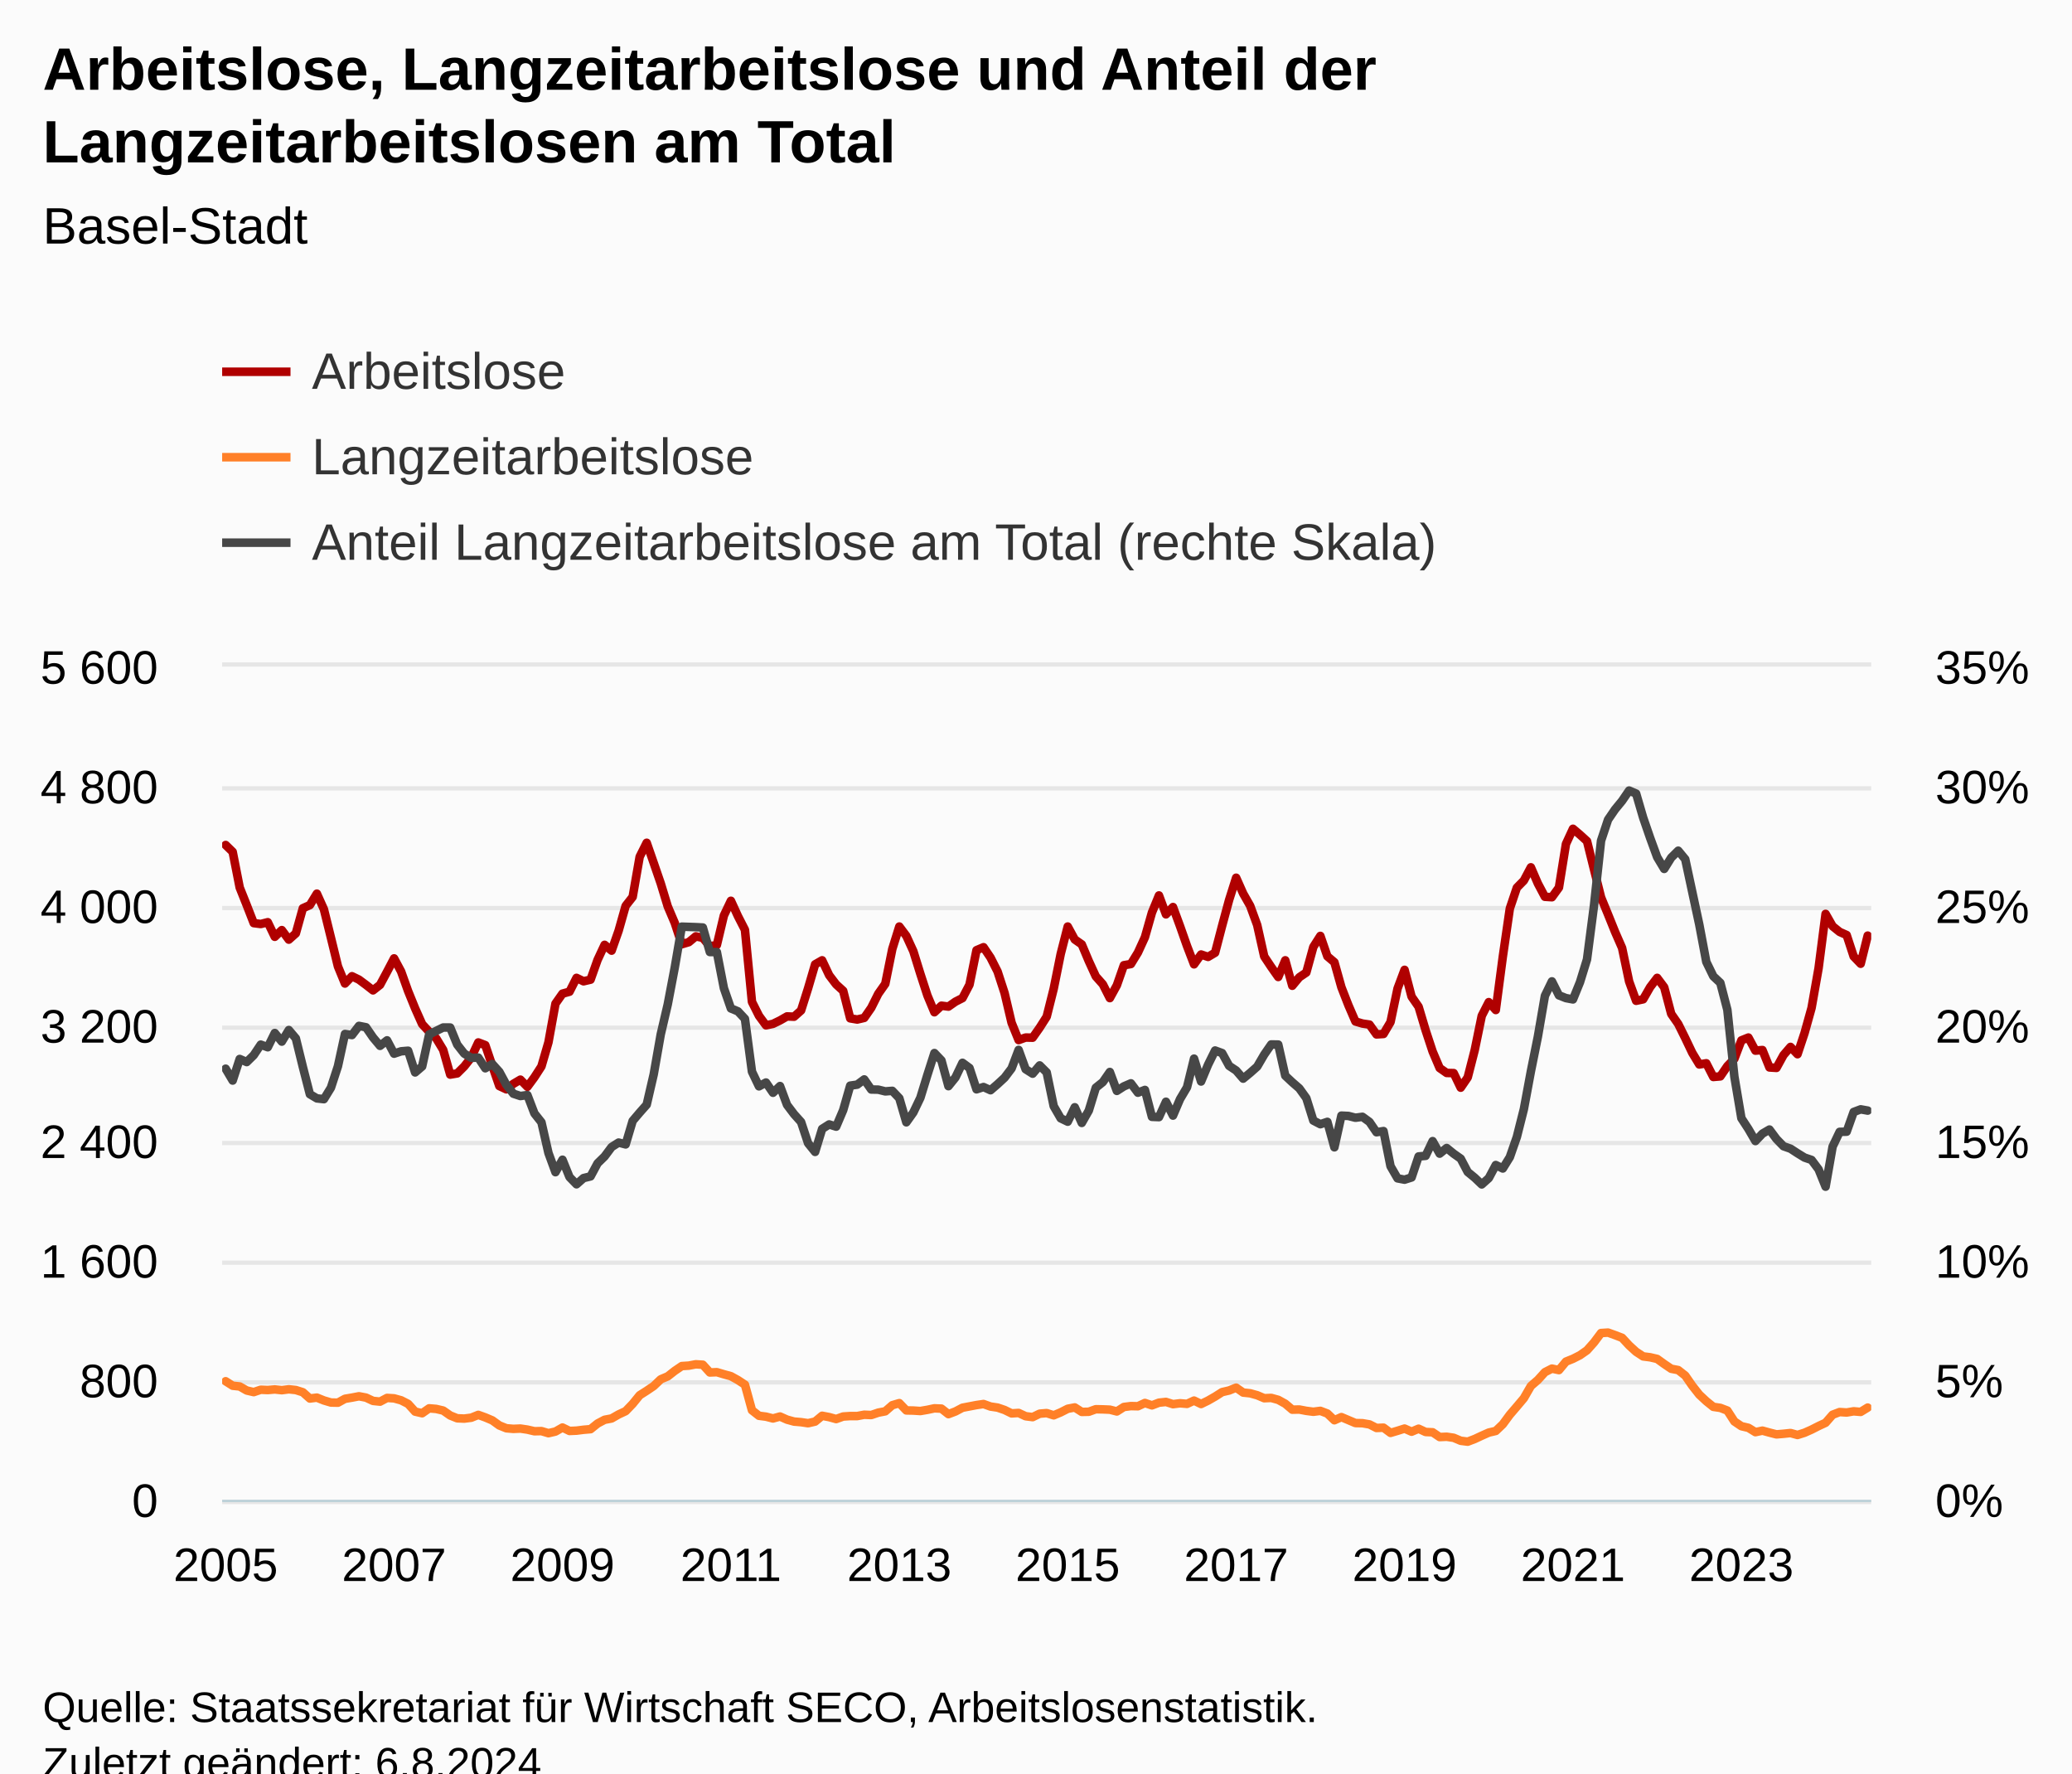
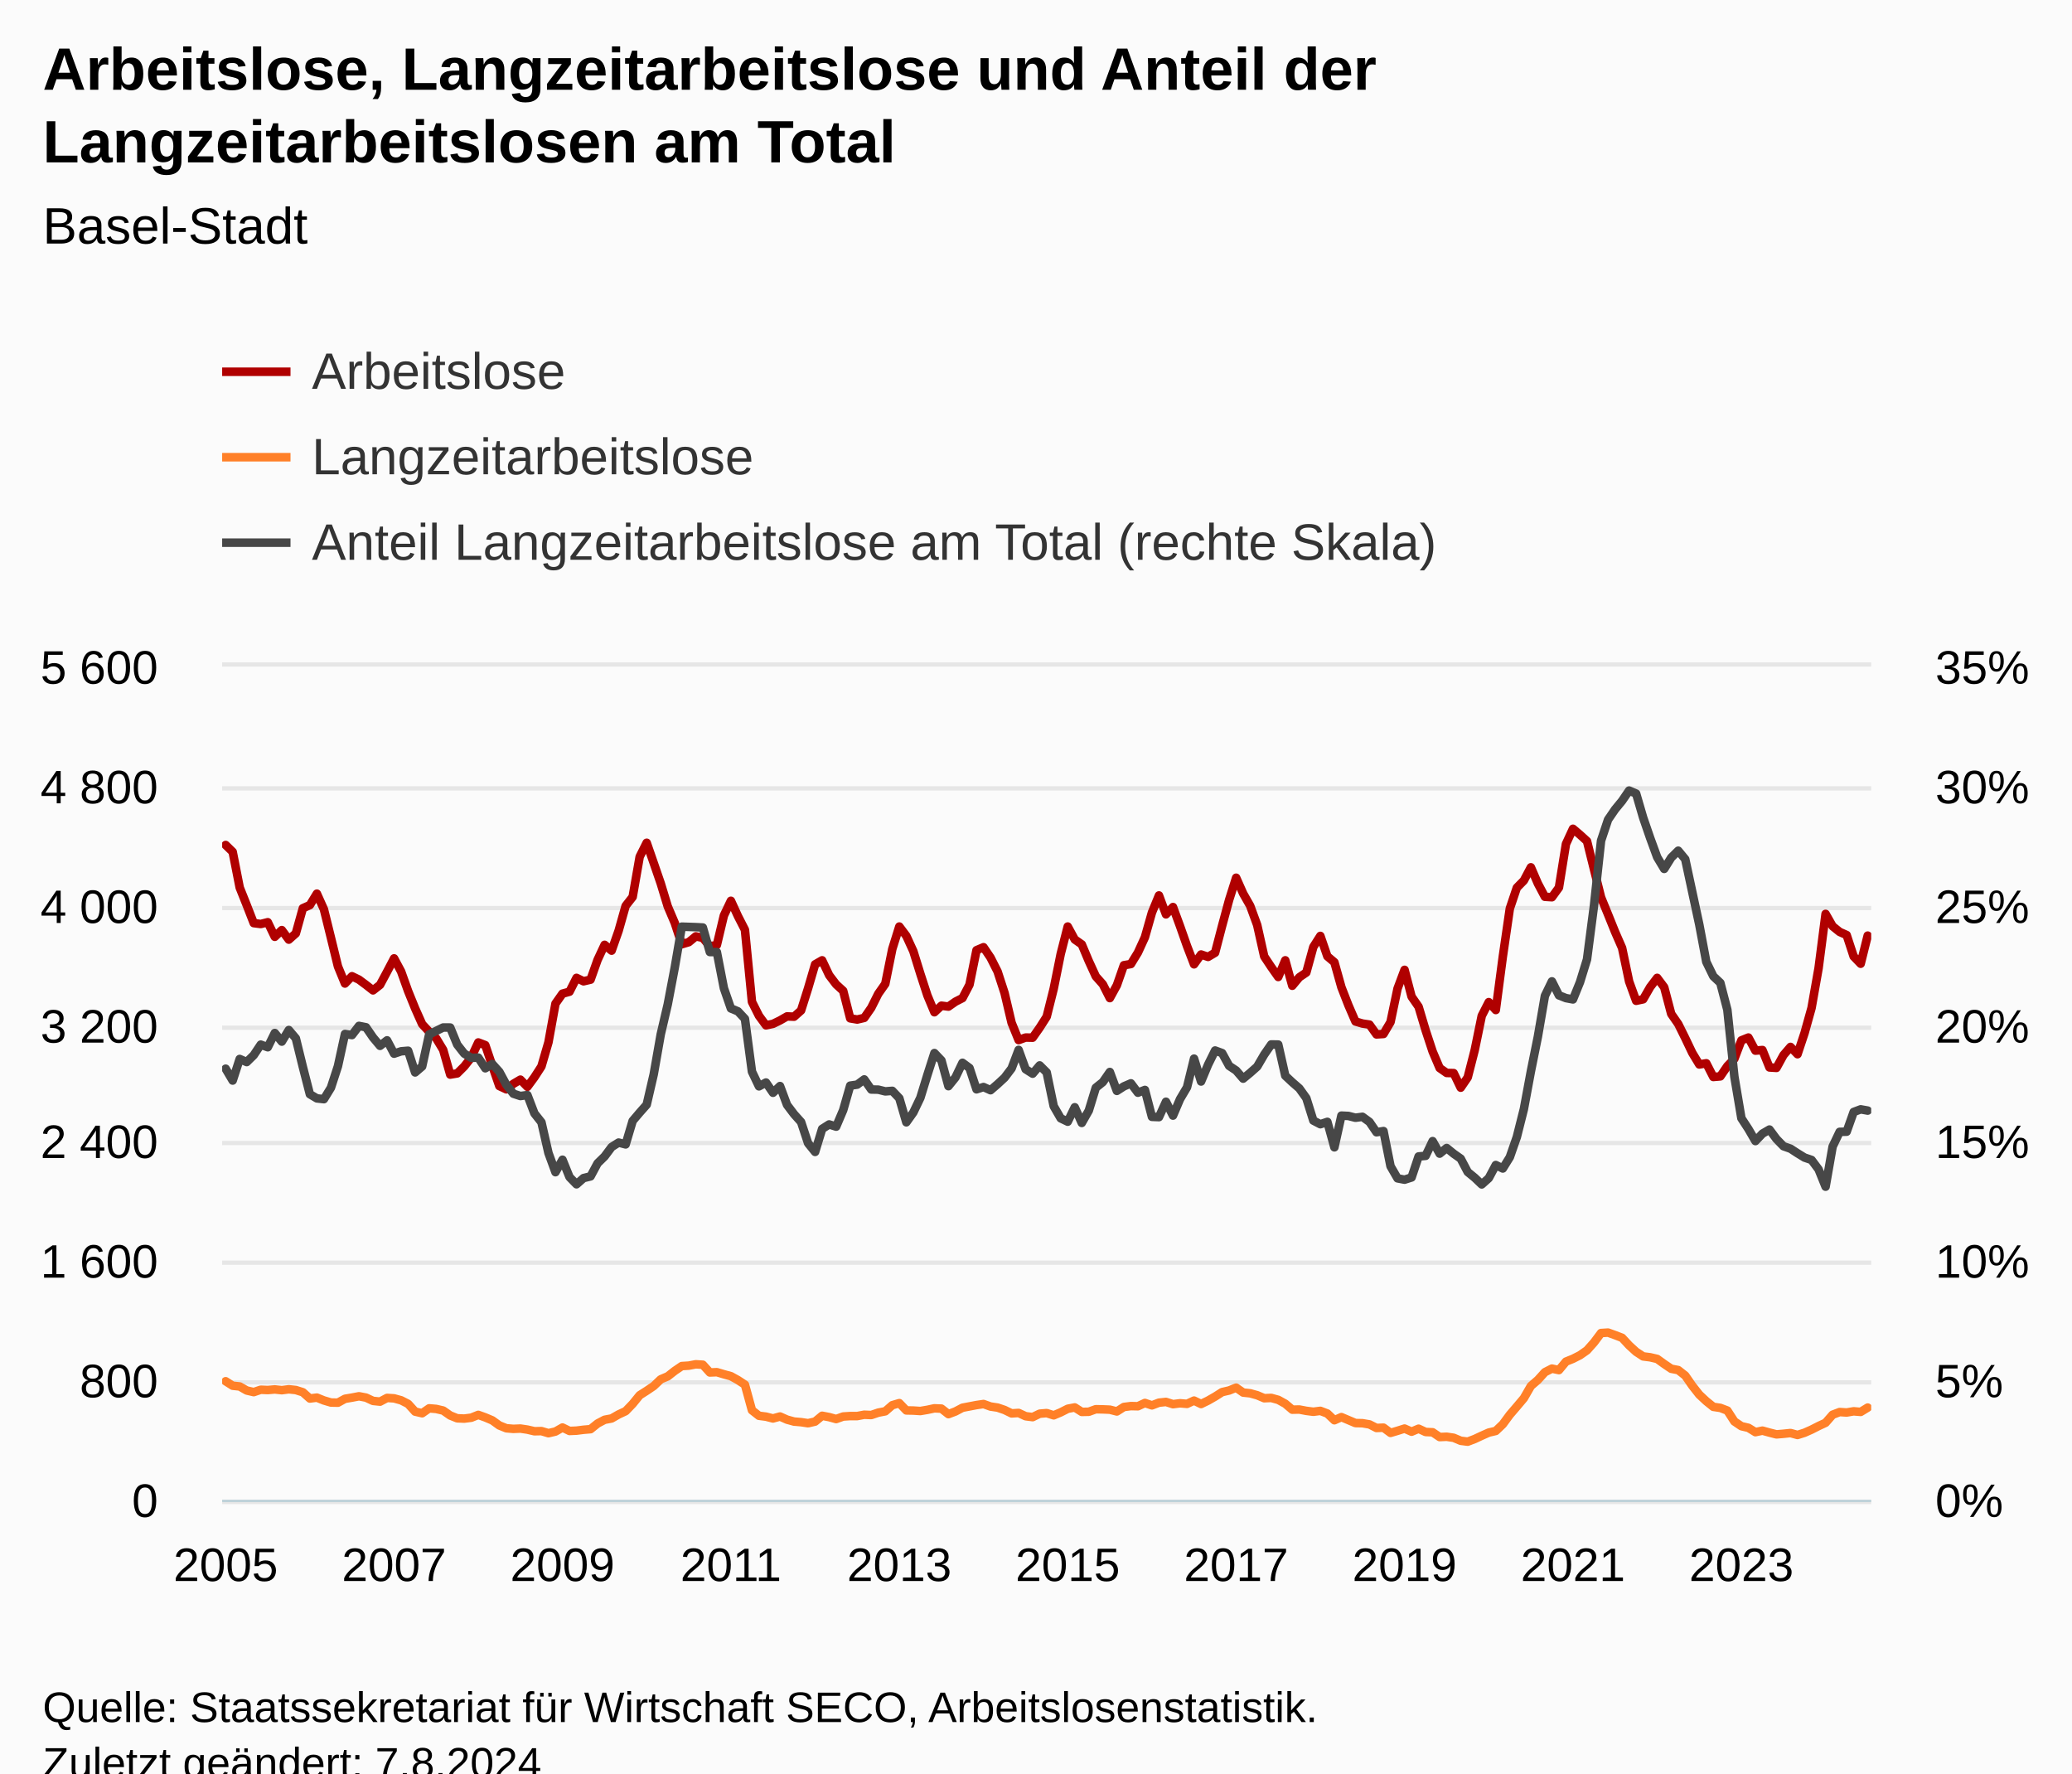
<svg xmlns="http://www.w3.org/2000/svg" version="1.1" class="highcharts-root" style="font-family:Arial;font-size:12px;" viewBox="0 0 485 415">
  <defs>
-     <clipPath id="highcharts-0u6vm46-714-">
+     <clipPath id="highcharts-xo502om-714-">
      <rect x="0" y="0" width="386" height="195" fill="none" />
    </clipPath>
-     <clipPath id="highcharts-0u6vm46-950-">
+     <clipPath id="highcharts-xo502om-950-">
      <rect x="0" y="0" width="386" height="195" fill="none" />
    </clipPath>
-     <clipPath id="highcharts-0u6vm46-1421-">
+     <clipPath id="highcharts-xo502om-1421-">
      <rect x="0" y="0" width="386" height="195" fill="none" />
    </clipPath>
-     <clipPath id="highcharts-0u6vm46-1422-">
+     <clipPath id="highcharts-xo502om-1422-">
      <rect x="52" y="156" width="386" height="195" fill="none" />
    </clipPath>
  </defs>
  <rect fill="#fbfbfb" class="highcharts-background" x="0" y="0" width="485" height="428" rx="0" ry="0" />
  <rect fill="none" class="highcharts-plot-background" x="52" y="156" width="386" height="195" />
  <g class="highcharts-pane-group" data-z-index="0" />
  <g class="highcharts-grid highcharts-xaxis-grid" data-z-index="1">
    <path fill="none" data-z-index="1" class="highcharts-grid-line" d="M 52.5 156 L 52.5 351" opacity="1" />
    <path fill="none" data-z-index="1" class="highcharts-grid-line" d="M 91.5 156 L 91.5 351" opacity="1" />
    <path fill="none" data-z-index="1" class="highcharts-grid-line" d="M 131.5 156 L 131.5 351" opacity="1" />
    <path fill="none" data-z-index="1" class="highcharts-grid-line" d="M 170.5 156 L 170.5 351" opacity="1" />
    <path fill="none" data-z-index="1" class="highcharts-grid-line" d="M 210.5 156 L 210.5 351" opacity="1" />
    <path fill="none" data-z-index="1" class="highcharts-grid-line" d="M 249.5 156 L 249.5 351" opacity="1" />
    <path fill="none" data-z-index="1" class="highcharts-grid-line" d="M 288.5 156 L 288.5 351" opacity="1" />
    <path fill="none" data-z-index="1" class="highcharts-grid-line" d="M 328.5 156 L 328.5 351" opacity="1" />
    <path fill="none" data-z-index="1" class="highcharts-grid-line" d="M 367.5 156 L 367.5 351" opacity="1" />
    <path fill="none" data-z-index="1" class="highcharts-grid-line" d="M 407.5 156 L 407.5 351" opacity="1" />
  </g>
  <g class="highcharts-grid highcharts-yaxis-grid" data-z-index="1">
    <path fill="none" stroke="#e6e6e6" stroke-width="1" data-z-index="1" class="highcharts-grid-line" d="M 52 351.5 L 438 351.5" opacity="1" />
    <path fill="none" stroke="#e6e6e6" stroke-width="1" data-z-index="1" class="highcharts-grid-line" d="M 52 323.5 L 438 323.5" opacity="1" />
    <path fill="none" stroke="#e6e6e6" stroke-width="1" data-z-index="1" class="highcharts-grid-line" d="M 52 295.5 L 438 295.5" opacity="1" />
    <path fill="none" stroke="#e6e6e6" stroke-width="1" data-z-index="1" class="highcharts-grid-line" d="M 52 267.5 L 438 267.5" opacity="1" />
    <path fill="none" stroke="#e6e6e6" stroke-width="1" data-z-index="1" class="highcharts-grid-line" d="M 52 240.5 L 438 240.5" opacity="1" />
    <path fill="none" stroke="#e6e6e6" stroke-width="1" data-z-index="1" class="highcharts-grid-line" d="M 52 212.5 L 438 212.5" opacity="1" />
    <path fill="none" stroke="#e6e6e6" stroke-width="1" data-z-index="1" class="highcharts-grid-line" d="M 52 184.5 L 438 184.5" opacity="1" />
    <path fill="none" stroke="#e6e6e6" stroke-width="1" data-z-index="1" class="highcharts-grid-line" d="M 52 155.5 L 438 155.5" opacity="1" />
  </g>
  <g class="highcharts-grid highcharts-yaxis-grid" data-z-index="1">
    <path fill="none" data-z-index="1" class="highcharts-grid-line" d="M 52 351.5 L 438 351.5" opacity="1" />
    <path fill="none" data-z-index="1" class="highcharts-grid-line" d="M 52 323.5 L 438 323.5" opacity="1" />
    <path fill="none" data-z-index="1" class="highcharts-grid-line" d="M 52 295.5 L 438 295.5" opacity="1" />
    <path fill="none" data-z-index="1" class="highcharts-grid-line" d="M 52 267.5 L 438 267.5" opacity="1" />
    <path fill="none" data-z-index="1" class="highcharts-grid-line" d="M 52 240.5 L 438 240.5" opacity="1" />
    <path fill="none" data-z-index="1" class="highcharts-grid-line" d="M 52 212.5 L 438 212.5" opacity="1" />
    <path fill="none" data-z-index="1" class="highcharts-grid-line" d="M 52 184.5 L 438 184.5" opacity="1" />
    <path fill="none" data-z-index="1" class="highcharts-grid-line" d="M 52 156.5 L 438 156.5" opacity="1" />
  </g>
  <rect fill="none" class="highcharts-plot-border" data-z-index="1" x="52" y="156" width="386" height="195" />
  <g class="highcharts-axis highcharts-xaxis" data-z-index="2">
    <path fill="none" class="highcharts-axis-line" stroke="#B9CFD7" stroke-width="0.5" data-z-index="7" d="M 52 351.25 L 438 351.25" />
  </g>
  <g class="highcharts-axis highcharts-yaxis" data-z-index="2">
    <path fill="none" class="highcharts-axis-line" data-z-index="7" d="M 52 156 L 52 351" />
  </g>
  <g class="highcharts-axis highcharts-yaxis" data-z-index="2">
    <path fill="none" class="highcharts-axis-line" data-z-index="7" d="M 438 156 L 438 351" />
  </g>
  <g class="highcharts-series-group" data-z-index="3">
-     <g class="highcharts-series highcharts-series-0 highcharts-line-series" data-z-index="0.1" opacity="1" transform="translate(52,156) scale(1 1)" clip-path="url(#highcharts-0u6vm46-950-)">
+     <g class="highcharts-series highcharts-series-0 highcharts-line-series" data-z-index="0.1" opacity="1" transform="translate(52,156) scale(1 1)" clip-path="url(#highcharts-xo502om-950-)">
      <path fill="none" d="M 0.821 41.751 L 2.464 43.353 L 4.106 51.71 L 5.749 55.819 L 7.391 60.032 L 9.034 60.241 L 10.677 59.823 L 12.319 63.236 L 13.962 61.669 L 15.604 63.897 L 17.247 62.435 L 18.889 56.55 L 20.532 55.819 L 22.174 53.137 L 23.817 56.794 L 25.46 63.445 L 27.102 70.165 L 28.745 74.17 L 30.387 72.463 L 32.03 73.264 L 33.672 74.483 L 35.315 75.771 L 36.957 74.483 L 38.6 71.419 L 40.243 68.285 L 41.885 71.349 L 43.528 75.946 L 45.17 79.985 L 46.813 83.676 L 48.455 85.452 L 50.098 86.984 L 51.74 89.7 L 53.383 95.48 L 55.026 95.202 L 56.668 93.565 L 58.311 91.476 L 59.953 87.959 L 61.596 88.586 L 63.238 93.426 L 64.881 98.162 L 66.523 98.928 L 68.166 97.639 L 69.809 96.664 L 71.451 98.336 L 73.094 96.107 L 74.736 93.565 L 76.379 87.924 L 78.021 78.871 L 79.664 76.537 L 81.306 76.085 L 82.949 72.846 L 84.591 73.647 L 86.234 73.264 L 87.877 68.633 L 89.519 65.116 L 91.162 66.474 L 92.804 61.808 L 94.447 55.993 L 96.089 53.904 L 97.732 44.502 L 99.374 41.229 L 101.017 45.964 L 102.66 50.735 L 104.302 56.132 L 105.945 59.997 L 107.587 64.977 L 109.23 64.489 L 110.872 63.131 L 112.515 63.479 L 114.157 65.464 L 115.8 65.151 L 117.443 58.256 L 119.085 54.809 L 120.728 58.396 L 122.37 61.599 L 124.013 78.453 L 125.655 81.726 L 127.298 83.954 L 128.94 83.606 L 130.583 82.805 L 132.226 81.865 L 133.868 81.935 L 135.511 80.472 L 137.153 75.284 L 138.796 69.678 L 140.438 68.737 L 142.081 72.22 L 143.723 74.379 L 145.366 75.876 L 147.009 82.318 L 148.651 82.596 L 150.294 82.213 L 151.936 79.846 L 153.579 76.572 L 155.221 74.239 L 156.864 66.091 L 158.506 60.833 L 160.149 63.027 L 161.791 66.613 L 163.434 71.906 L 165.077 76.955 L 166.719 80.89 L 168.362 79.358 L 170.004 79.567 L 171.647 78.418 L 173.289 77.582 L 174.932 74.448 L 176.574 66.37 L 178.217 65.673 L 179.86 68.111 L 181.502 71.349 L 183.145 76.398 L 184.787 83.362 L 186.43 87.402 L 188.072 86.81 L 189.715 86.845 L 191.357 84.512 L 193 81.935 L 194.643 75.388 L 196.285 67.24 L 197.928 60.833 L 199.57 63.862 L 201.213 65.012 L 202.855 68.912 L 204.498 72.498 L 206.14 74.344 L 207.783 77.582 L 209.426 74.587 L 211.068 69.887 L 212.711 69.608 L 214.353 66.927 L 215.996 63.34 L 217.638 57.56 L 219.281 53.555 L 220.923 57.978 L 222.566 56.271 L 224.209 60.729 L 225.851 65.395 L 227.494 69.678 L 229.136 67.379 L 230.779 67.937 L 232.421 66.962 L 234.064 60.659 L 235.706 54.6 L 237.349 49.412 L 238.991 53.103 L 240.634 55.993 L 242.277 60.485 L 243.919 67.832 L 245.562 70.304 L 247.204 72.638 L 248.847 68.737 L 250.489 74.692 L 252.132 72.707 L 253.774 71.593 L 255.417 65.604 L 257.06 63.027 L 258.702 67.797 L 260.345 69.19 L 261.987 75.04 L 263.63 79.254 L 265.272 83.049 L 266.915 83.537 L 268.557 83.78 L 270.2 86.079 L 271.843 85.974 L 273.485 83.188 L 275.128 75.354 L 276.77 70.966 L 278.413 77.234 L 280.055 79.602 L 281.698 85.104 L 283.34 90.083 L 284.983 93.948 L 286.626 95.097 L 288.268 95.132 L 289.911 98.545 L 291.553 96.142 L 293.196 89.735 L 294.838 81.726 L 296.481 78.522 L 298.123 80.368 L 299.766 67.902 L 301.409 56.62 L 303.051 51.745 L 304.694 50.073 L 306.336 46.974 L 307.979 50.77 L 309.621 53.869 L 311.264 53.973 L 312.906 51.71 L 314.549 41.507 L 316.191 37.955 L 317.834 39.348 L 319.477 40.846 L 321.119 47.462 L 322.762 54.008 L 324.404 58.012 L 326.047 62.087 L 327.689 65.847 L 329.332 73.682 L 330.974 78.209 L 332.617 77.861 L 334.26 75.005 L 335.902 72.846 L 337.545 75.04 L 339.187 81.273 L 340.83 83.641 L 342.472 86.949 L 344.115 90.396 L 345.757 93.112 L 347.4 92.834 L 349.043 96.037 L 350.685 95.898 L 352.328 93.496 L 353.97 91.789 L 355.613 87.471 L 357.255 86.81 L 358.898 89.874 L 360.54 89.735 L 362.183 93.809 L 363.826 93.913 L 365.468 90.919 L 367.111 89.004 L 368.753 90.71 L 370.396 85.765 L 372.038 79.88 L 373.681 70.583 L 375.323 57.873 L 376.966 60.763 L 378.609 62.087 L 380.251 62.818 L 381.894 67.832 L 383.536 69.538 L 385.179 62.957" class="highcharts-graph" data-z-index="1" stroke="#B00000" stroke-width="2" stroke-linejoin="round" stroke-linecap="round" />
    </g>
    <g class="highcharts-markers highcharts-series-0 highcharts-line-series" data-z-index="0.1" opacity="1" transform="translate(52,156) scale(1 1)" clip-path="none" />
-     <g class="highcharts-series highcharts-series-1 highcharts-line-series" data-z-index="0.1" opacity="1" transform="translate(52,156) scale(1 1)" clip-path="url(#highcharts-0u6vm46-950-)">
+     <g class="highcharts-series highcharts-series-1 highcharts-line-series" data-z-index="0.1" opacity="1" transform="translate(52,156) scale(1 1)" clip-path="url(#highcharts-xo502om-950-)">
      <path fill="none" d="M 0.821 167.247 L 2.464 168.292 L 4.106 168.466 L 5.749 169.406 L 7.391 169.789 L 9.034 169.232 L 10.677 169.302 L 12.319 169.162 L 13.962 169.337 L 15.604 169.128 L 17.247 169.302 L 18.889 169.824 L 20.532 171.287 L 22.174 171.078 L 23.817 171.739 L 25.46 172.227 L 27.102 172.262 L 28.745 171.356 L 30.387 171.078 L 32.03 170.764 L 33.672 171.078 L 35.315 171.844 L 36.957 172.018 L 38.6 171.147 L 40.243 171.252 L 41.885 171.704 L 43.528 172.54 L 45.17 174.351 L 46.813 174.734 L 48.455 173.585 L 50.098 173.724 L 51.74 174.107 L 53.383 175.256 L 55.026 175.918 L 56.668 175.988 L 58.311 175.779 L 59.953 175.117 L 61.596 175.709 L 63.238 176.405 L 64.881 177.589 L 66.523 178.251 L 68.166 178.39 L 69.809 178.321 L 71.451 178.564 L 73.094 178.947 L 74.736 178.912 L 76.379 179.4 L 78.021 179.017 L 79.664 178.077 L 81.306 178.878 L 82.949 178.808 L 84.591 178.599 L 86.234 178.46 L 87.877 177.137 L 89.519 176.266 L 91.162 175.953 L 92.804 175.012 L 94.447 174.246 L 96.089 172.54 L 97.732 170.521 L 99.374 169.476 L 101.017 168.362 L 102.66 166.795 L 104.302 166.098 L 105.945 164.81 L 107.587 163.696 L 109.23 163.591 L 110.872 163.278 L 112.515 163.382 L 114.157 165.193 L 115.8 165.123 L 117.443 165.611 L 119.085 166.063 L 120.728 166.969 L 122.37 168.048 L 124.013 174.037 L 125.655 175.326 L 127.298 175.535 L 128.94 175.953 L 130.583 175.5 L 132.226 176.231 L 133.868 176.684 L 135.511 176.823 L 137.153 177.067 L 138.796 176.684 L 140.438 175.326 L 142.081 175.639 L 143.723 176.092 L 145.366 175.5 L 147.009 175.396 L 148.651 175.396 L 150.294 175.082 L 151.936 175.152 L 153.579 174.595 L 155.221 174.281 L 156.864 172.854 L 158.506 172.366 L 160.149 174.072 L 161.791 174.107 L 163.434 174.212 L 165.077 173.933 L 166.719 173.585 L 168.362 173.654 L 170.004 174.943 L 171.647 174.316 L 173.289 173.446 L 174.932 173.132 L 176.574 172.819 L 178.217 172.575 L 179.86 173.167 L 181.502 173.411 L 183.145 173.968 L 184.787 174.769 L 186.43 174.664 L 188.072 175.43 L 189.715 175.639 L 191.357 174.838 L 193 174.699 L 194.643 175.221 L 196.285 174.525 L 197.928 173.689 L 199.57 173.376 L 201.213 174.421 L 202.855 174.386 L 204.498 173.794 L 206.14 173.829 L 207.783 173.898 L 209.426 174.316 L 211.068 173.271 L 212.711 173.062 L 214.353 173.097 L 215.996 172.331 L 217.638 172.888 L 219.281 172.262 L 220.923 172.088 L 222.566 172.61 L 224.209 172.401 L 225.851 172.54 L 227.494 171.774 L 229.136 172.575 L 230.779 171.774 L 232.421 170.834 L 234.064 169.789 L 235.706 169.406 L 237.349 168.745 L 238.991 169.894 L 240.634 170.068 L 242.277 170.521 L 243.919 171.217 L 245.562 171.147 L 247.204 171.6 L 248.847 172.505 L 250.489 173.898 L 252.132 173.863 L 253.774 174.177 L 255.417 174.386 L 257.06 174.177 L 258.702 174.804 L 260.345 176.371 L 261.987 175.639 L 263.63 176.336 L 265.272 177.032 L 266.915 177.067 L 268.557 177.346 L 270.2 178.181 L 271.843 178.112 L 273.485 179.33 L 275.128 178.843 L 276.77 178.321 L 278.413 179.052 L 280.055 178.355 L 281.698 179.121 L 283.34 179.191 L 284.983 180.305 L 286.626 180.236 L 288.268 180.479 L 289.911 181.176 L 291.553 181.385 L 293.196 180.758 L 294.838 179.992 L 296.481 179.261 L 298.123 178.878 L 299.766 177.311 L 301.409 175.082 L 303.051 173.167 L 304.694 171.217 L 306.336 168.362 L 307.979 166.934 L 309.621 165.123 L 311.264 164.287 L 312.906 164.636 L 314.549 162.651 L 316.191 161.989 L 317.834 161.154 L 319.477 160.004 L 321.119 158.159 L 322.762 155.965 L 324.404 155.861 L 326.047 156.453 L 327.689 157.079 L 329.332 158.855 L 330.974 160.353 L 332.617 161.432 L 334.26 161.641 L 335.902 162.024 L 337.545 163.208 L 339.187 164.322 L 340.83 164.636 L 342.472 165.924 L 344.115 168.292 L 345.757 170.381 L 347.4 171.913 L 349.043 173.237 L 350.685 173.48 L 352.328 174.107 L 353.97 176.649 L 355.613 177.763 L 357.255 178.146 L 358.898 179.156 L 360.54 178.808 L 362.183 179.261 L 363.826 179.679 L 365.468 179.539 L 367.111 179.365 L 368.753 179.818 L 370.396 179.296 L 372.038 178.564 L 373.681 177.729 L 375.323 176.963 L 376.966 175.082 L 378.609 174.455 L 380.251 174.56 L 381.894 174.281 L 383.536 174.421 L 385.179 173.411" class="highcharts-graph" data-z-index="1" stroke="#FF8028" stroke-width="2" stroke-linejoin="round" stroke-linecap="round" />
    </g>
    <g class="highcharts-markers highcharts-series-1 highcharts-line-series" data-z-index="0.1" opacity="1" transform="translate(52,156) scale(1 1)" clip-path="none" />
-     <g class="highcharts-series highcharts-series-2 highcharts-line-series" data-z-index="0.1" opacity="1" transform="translate(52,156) scale(1 1)" clip-path="url(#highcharts-0u6vm46-1421-)">
+     <g class="highcharts-series highcharts-series-2 highcharts-line-series" data-z-index="0.1" opacity="1" transform="translate(52,156) scale(1 1)" clip-path="url(#highcharts-xo502om-1421-)">
      <path fill="none" d="M 0.821 94.101 L 2.464 96.876 L 4.106 91.828 L 5.749 92.547 L 7.391 90.931 L 9.034 88.469 L 10.677 89.082 L 12.319 85.75 L 13.962 87.761 L 15.604 85.053 L 17.247 86.998 L 18.889 93.689 L 20.532 100.074 L 22.174 101.049 L 23.817 101.233 L 25.46 98.553 L 27.102 93.516 L 28.745 85.978 L 30.387 86.229 L 32.03 84.084 L 33.672 84.407 L 35.315 86.792 L 36.957 88.753 L 38.6 87.466 L 40.243 90.586 L 41.885 90.034 L 43.528 89.895 L 45.17 94.976 L 46.813 93.572 L 48.455 86.084 L 50.098 85.26 L 51.74 84.457 L 53.383 84.468 L 55.026 88.469 L 56.668 90.569 L 58.311 91.555 L 59.953 91.511 L 61.596 94.001 L 63.238 93.009 L 64.881 94.831 L 66.523 97.868 L 68.166 99.951 L 69.809 100.497 L 71.451 100.269 L 73.094 104.565 L 74.736 106.637 L 76.379 113.83 L 78.021 118.32 L 79.664 115.407 L 81.306 119.463 L 82.949 121.151 L 84.591 119.702 L 86.234 119.301 L 87.877 116.242 L 89.519 114.638 L 91.162 112.431 L 92.804 111.39 L 94.447 111.819 L 96.089 106.314 L 97.732 104.375 L 99.374 102.52 L 101.017 95.416 L 102.66 86.073 L 104.302 79.047 L 105.945 70.406 L 107.587 60.862 L 109.23 60.918 L 110.872 60.974 L 112.515 61.063 L 114.157 66.796 L 115.8 66.807 L 117.443 75.259 L 119.085 80 L 120.728 80.674 L 122.37 82.435 L 124.013 94.792 L 125.655 98.23 L 127.298 97.338 L 128.94 99.734 L 130.583 98.163 L 132.226 102.57 L 133.868 104.743 L 135.511 106.576 L 137.153 111.54 L 138.796 113.574 L 140.438 108.186 L 142.081 107.144 L 143.723 107.662 L 145.366 103.801 L 147.009 98.068 L 148.651 97.829 L 150.294 96.609 L 151.936 98.971 L 153.579 99.004 L 155.221 99.411 L 156.864 99.283 L 158.506 101.01 L 160.149 106.648 L 161.791 104.336 L 163.434 100.91 L 165.077 95.567 L 166.719 90.441 L 168.362 92.163 L 170.004 98.191 L 171.647 96.152 L 173.289 92.725 L 174.932 93.934 L 176.574 98.926 L 178.217 98.391 L 179.86 99.138 L 181.502 97.723 L 183.145 96.202 L 184.787 94.035 L 186.43 89.7 L 188.072 94.224 L 189.715 95.266 L 191.357 93.333 L 193 94.965 L 194.643 102.871 L 196.285 105.712 L 197.928 106.503 L 199.57 103.127 L 201.213 106.793 L 202.855 103.913 L 204.498 98.553 L 206.14 97.238 L 207.783 94.87 L 209.426 99.294 L 211.068 98.241 L 212.711 97.528 L 214.353 99.717 L 215.996 99.071 L 217.638 105.367 L 219.281 105.434 L 220.923 101.835 L 222.566 105.077 L 224.209 101.227 L 225.851 98.453 L 227.494 91.745 L 229.136 97.099 L 230.779 93.16 L 232.421 89.845 L 234.064 90.447 L 235.706 93.438 L 237.349 94.525 L 238.991 96.425 L 240.634 95.071 L 242.277 93.611 L 243.919 90.803 L 245.562 88.424 L 247.204 88.452 L 248.847 95.739 L 250.489 97.277 L 252.132 98.703 L 253.774 100.988 L 255.417 106.242 L 257.06 107.094 L 258.702 106.542 L 260.345 112.498 L 261.987 105.083 L 263.63 105.161 L 265.272 105.579 L 266.915 105.361 L 268.557 106.559 L 270.2 108.972 L 271.843 108.699 L 273.485 116.922 L 275.128 119.763 L 276.77 120.075 L 278.413 119.552 L 280.055 114.638 L 281.698 114.498 L 283.34 111.05 L 284.983 113.98 L 286.626 112.66 L 288.268 113.991 L 289.911 115.15 L 291.553 118.27 L 293.196 119.619 L 294.838 121.184 L 296.481 119.713 L 298.123 116.643 L 299.766 117.457 L 301.409 114.805 L 303.051 110.086 L 304.694 103.573 L 306.336 94.737 L 307.979 86.586 L 309.621 77.053 L 311.264 73.665 L 312.906 76.936 L 314.549 77.582 L 316.191 77.889 L 317.834 73.849 L 319.477 68.517 L 321.119 55.881 L 322.762 40.749 L 324.404 35.819 L 326.047 33.417 L 327.689 31.417 L 329.332 29.01 L 330.974 29.718 L 332.617 35.345 L 334.26 40.114 L 335.902 44.599 L 337.545 47.346 L 339.187 44.711 L 340.83 43.084 L 342.472 45.078 L 344.115 52.745 L 345.757 60.378 L 347.4 69.102 L 349.043 72.473 L 350.685 74.016 L 352.328 80.323 L 353.97 95.94 L 355.613 105.69 L 357.255 108.208 L 358.898 111.033 L 360.54 109.3 L 362.183 108.342 L 363.826 110.554 L 365.468 112.242 L 367.111 112.821 L 368.753 113.891 L 370.396 114.9 L 372.038 115.457 L 373.681 117.657 L 375.323 121.713 L 376.966 112.331 L 378.609 108.882 L 380.251 108.843 L 381.894 104.23 L 383.536 103.612 L 385.179 103.907" class="highcharts-graph" data-z-index="1" stroke="#474747" stroke-width="2" stroke-linejoin="round" stroke-linecap="round" />
    </g>
    <g class="highcharts-markers highcharts-series-2 highcharts-line-series" data-z-index="0.1" opacity="1" transform="translate(52,156) scale(1 1)" clip-path="none" />
  </g>
  <text x="10" text-anchor="start" class="highcharts-title" data-z-index="4" style="color:#000000;font-size:14px;font-weight:bold;fill:#000000;" y="21">
    <tspan>Arbeitslose, Langzeitarbeitslose und Anteil der</tspan>
    <tspan dy="17" x="10">Langzeitarbeitslosen am Total</tspan>
  </text>
  <text x="10" text-anchor="start" class="highcharts-subtitle" data-z-index="4" style="color:#000000;font-size:12px;font-weight:normal;fill:#000000;" y="57">
    <tspan>Basel-Stadt</tspan>
  </text>
  <text x="10" text-anchor="start" class="highcharts-caption" data-z-index="4" style="color:#666666;fill:#666666;" y="385" />
  <g class="highcharts-legend" data-z-index="7" transform="translate(44,73)">
    <rect fill="none" class="highcharts-legend-box" rx="0" ry="0" x="0" y="0" width="308" height="71" visibility="visible" />
    <g data-z-index="1">
      <g>
        <g class="highcharts-legend-item highcharts-line-series highcharts-color-undefined highcharts-series-0" data-z-index="1" transform="translate(8,3)">
          <path fill="none" d="M 0 11 L 16 11" class="highcharts-graph" stroke="#B00000" stroke-width="2" />
          <text x="21" style="color:#333333;cursor:pointer;font-size:12px;font-weight:normal;fill:#333333;" text-anchor="start" data-z-index="2" y="15">
            <tspan>Arbeitslose</tspan>
          </text>
        </g>
        <g class="highcharts-legend-item highcharts-line-series highcharts-color-undefined highcharts-series-1" data-z-index="1" transform="translate(8,23)">
          <path fill="none" d="M 0 11 L 16 11" class="highcharts-graph" stroke="#FF8028" stroke-width="2" />
          <text x="21" y="15" style="color:#333333;cursor:pointer;font-size:12px;font-weight:normal;fill:#333333;" text-anchor="start" data-z-index="2">
            <tspan>Langzeitarbeitslose</tspan>
          </text>
        </g>
        <g class="highcharts-legend-item highcharts-line-series highcharts-color-undefined highcharts-series-2" data-z-index="1" transform="translate(8,43)">
          <path fill="none" d="M 0 11 L 16 11" class="highcharts-graph" stroke="#474747" stroke-width="2" />
          <text x="21" y="15" style="color:#333333;cursor:pointer;font-size:12px;font-weight:normal;fill:#333333;" text-anchor="start" data-z-index="2">
            <tspan>Anteil Langzeitarbeitslose am Total (rechte Skala)</tspan>
          </text>
        </g>
      </g>
    </g>
  </g>
  <g class="highcharts-axis-labels highcharts-xaxis-labels" data-z-index="7">
    <text x="52.821" style="color:#000000;cursor:default;font-size:11px;fill:#000000;" text-anchor="middle" transform="translate(0,0)" y="370" opacity="1">2005</text>
    <text x="92.243" style="color:#000000;cursor:default;font-size:11px;fill:#000000;" text-anchor="middle" transform="translate(0,0)" y="370" opacity="1">2007</text>
    <text x="131.664" style="color:#000000;cursor:default;font-size:11px;fill:#000000;" text-anchor="middle" transform="translate(0,0)" y="370" opacity="1">2009</text>
    <text x="171.085" style="color:#000000;cursor:default;font-size:11px;fill:#000000;" text-anchor="middle" transform="translate(0,0)" y="370" opacity="1">2011</text>
    <text x="210.506" style="color:#000000;cursor:default;font-size:11px;fill:#000000;" text-anchor="middle" transform="translate(0,0)" y="370" opacity="1">2013</text>
    <text x="249.928" style="color:#000000;cursor:default;font-size:11px;fill:#000000;" text-anchor="middle" transform="translate(0,0)" y="370" opacity="1">2015</text>
    <text x="289.349" style="color:#000000;cursor:default;font-size:11px;fill:#000000;" text-anchor="middle" transform="translate(0,0)" y="370" opacity="1">2017</text>
    <text x="328.77" style="color:#000000;cursor:default;font-size:11px;fill:#000000;" text-anchor="middle" transform="translate(0,0)" y="370" opacity="1">2019</text>
    <text x="368.191" style="color:#000000;cursor:default;font-size:11px;fill:#000000;" text-anchor="middle" transform="translate(0,0)" y="370" opacity="1">2021</text>
    <text x="407.613" style="color:#000000;cursor:default;font-size:11px;fill:#000000;" text-anchor="middle" transform="translate(0,0)" y="370" opacity="1">2023</text>
  </g>
  <g class="highcharts-axis-labels highcharts-yaxis-labels" data-z-index="7">
    <text x="37" style="color:#000000;cursor:default;font-size:11px;fill:#000000;" text-anchor="end" transform="translate(0,0)" y="355" opacity="1">0</text>
    <text x="37" style="color:#000000;cursor:default;font-size:11px;fill:#000000;" text-anchor="end" transform="translate(0,0)" y="327" opacity="1">800</text>
    <text x="37" style="color:#000000;cursor:default;font-size:11px;fill:#000000;" text-anchor="end" transform="translate(0,0)" y="299" opacity="1">
      <tspan>1 600</tspan>
    </text>
    <text x="37" style="color:#000000;cursor:default;font-size:11px;fill:#000000;" text-anchor="end" transform="translate(0,0)" y="271" opacity="1">
      <tspan>2 400</tspan>
    </text>
    <text x="37" style="color:#000000;cursor:default;font-size:11px;fill:#000000;" text-anchor="end" transform="translate(0,0)" y="244" opacity="1">
      <tspan>3 200</tspan>
    </text>
    <text x="37" style="color:#000000;cursor:default;font-size:11px;fill:#000000;" text-anchor="end" transform="translate(0,0)" y="216" opacity="1">
      <tspan>4 000</tspan>
    </text>
    <text x="37" style="color:#000000;cursor:default;font-size:11px;fill:#000000;" text-anchor="end" transform="translate(0,0)" y="188" opacity="1">
      <tspan>4 800</tspan>
    </text>
    <text x="37" style="color:#000000;cursor:default;font-size:11px;fill:#000000;" text-anchor="end" transform="translate(0,0)" y="160" opacity="1">
      <tspan>5 600</tspan>
    </text>
  </g>
  <g class="highcharts-axis-labels highcharts-yaxis-labels" data-z-index="7">
    <text x="453" style="color:#000000;cursor:default;font-size:11px;fill:#000000;" text-anchor="start" transform="translate(0,0)" y="355" opacity="1">0%</text>
    <text x="453" style="color:#000000;cursor:default;font-size:11px;fill:#000000;" text-anchor="start" transform="translate(0,0)" y="327" opacity="1">5%</text>
    <text x="453" style="color:#000000;cursor:default;font-size:11px;fill:#000000;" text-anchor="start" transform="translate(0,0)" y="299" opacity="1">10%</text>
    <text x="453" style="color:#000000;cursor:default;font-size:11px;fill:#000000;" text-anchor="start" transform="translate(0,0)" y="271" opacity="1">15%</text>
    <text x="453" style="color:#000000;cursor:default;font-size:11px;fill:#000000;" text-anchor="start" transform="translate(0,0)" y="244" opacity="1">20%</text>
    <text x="453" style="color:#000000;cursor:default;font-size:11px;fill:#000000;" text-anchor="start" transform="translate(0,0)" y="216" opacity="1">25%</text>
    <text x="453" style="color:#000000;cursor:default;font-size:11px;fill:#000000;" text-anchor="start" transform="translate(0,0)" y="188" opacity="1">30%</text>
    <text x="453" style="color:#000000;cursor:default;font-size:11px;fill:#000000;" text-anchor="start" transform="translate(0,0)" y="160" opacity="1">35%</text>
  </g>
  <text x="10" class="highcharts-credits" text-anchor="start" data-z-index="8" style="cursor:default;color:#000000;font-size:10px;fill:#000000;" y="403">
    <tspan>Quelle: Staatssekretariat für Wirtschaft SECO, Arbeitslosenstatistik.</tspan>
-     <tspan x="10" dy="13">Zuletzt geändert: 6.8.2024</tspan>
+     <tspan x="10" dy="13">Zuletzt geändert: 7.8.2024</tspan>
  </text>
-   <g class="highcharts-control-points" data-z-index="99" clip-path="url(#highcharts-0u6vm46-1422-)" />
+   <g class="highcharts-control-points" data-z-index="99" clip-path="url(#highcharts-xo502om-1422-)" />
</svg>
